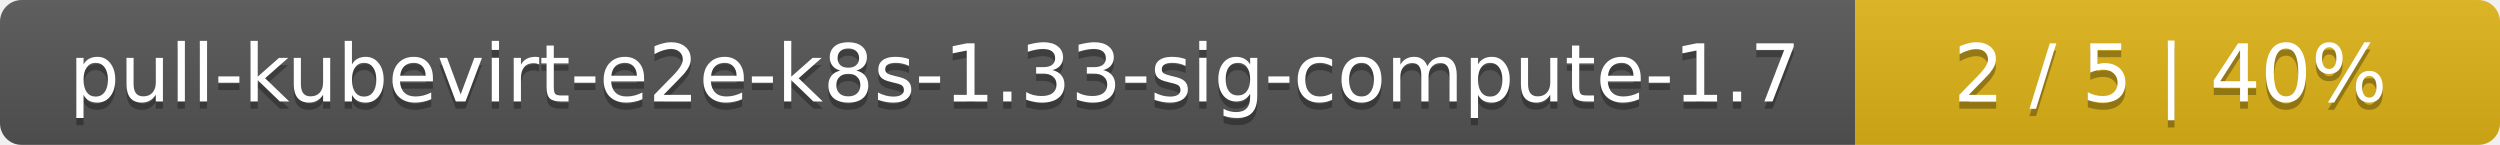
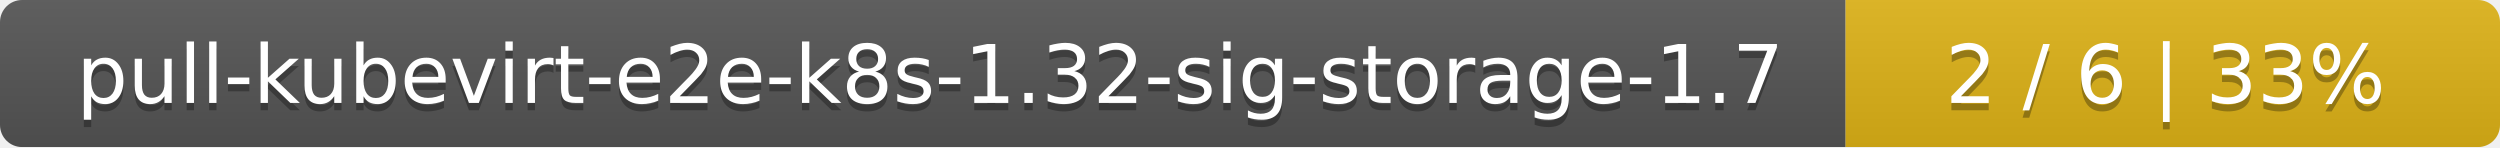
- <svg xmlns="http://www.w3.org/2000/svg" width="345" height="20">
+ <svg xmlns="http://www.w3.org/2000/svg" width="340" height="20">
  <linearGradient id="smooth" x2="0" y2="100%">
    <stop offset="0" stop-color="#bbb" stop-opacity=".1" />
    <stop offset="1" stop-opacity=".1" />
  </linearGradient>
  <mask id="round">
-     <rect width="345" height="20" rx="3" fill="#fff" />
+     <rect width="340" height="20" rx="3" fill="#fff" />
  </mask>
  <g mask="url(#round)">
-     <rect width="256" height="20" fill="#555" />
-     <rect x="256" width="89" height="20" fill="#dfb317" />
-     <rect width="345" height="20" fill="url(#smooth)" />
+     <rect width="251" height="20" fill="#555" />
+     <rect x="251" width="89" height="20" fill="#dfb317" />
+     <rect width="340" height="20" fill="url(#smooth)" />
  </g>
  <g fill="#fff" text-anchor="middle" font-family="DejaVu Sans,Verdana,Geneva,sans-serif" font-size="11">
-     <text x="129" y="15" fill="#010101" fill-opacity=".3">pull-kubevirt-e2e-k8s-1.33-sig-compute-1.7</text>
-     <text x="129" y="14">pull-kubevirt-e2e-k8s-1.33-sig-compute-1.7</text>
-     <text x="299.5" y="15" fill="#010101" fill-opacity=".3">2 / 5    |    40%</text>
-     <text x="299.5" y="14">2 / 5    |    40%</text>
+     <text x="126.5" y="15" fill="#010101" fill-opacity=".3">pull-kubevirt-e2e-k8s-1.32-sig-storage-1.7</text>
+     <text x="126.5" y="14">pull-kubevirt-e2e-k8s-1.32-sig-storage-1.7</text>
+     <text x="294.5" y="15" fill="#010101" fill-opacity=".3">2 / 6    |    33%</text>
+     <text x="294.5" y="14">2 / 6    |    33%</text>
  </g>
</svg>
